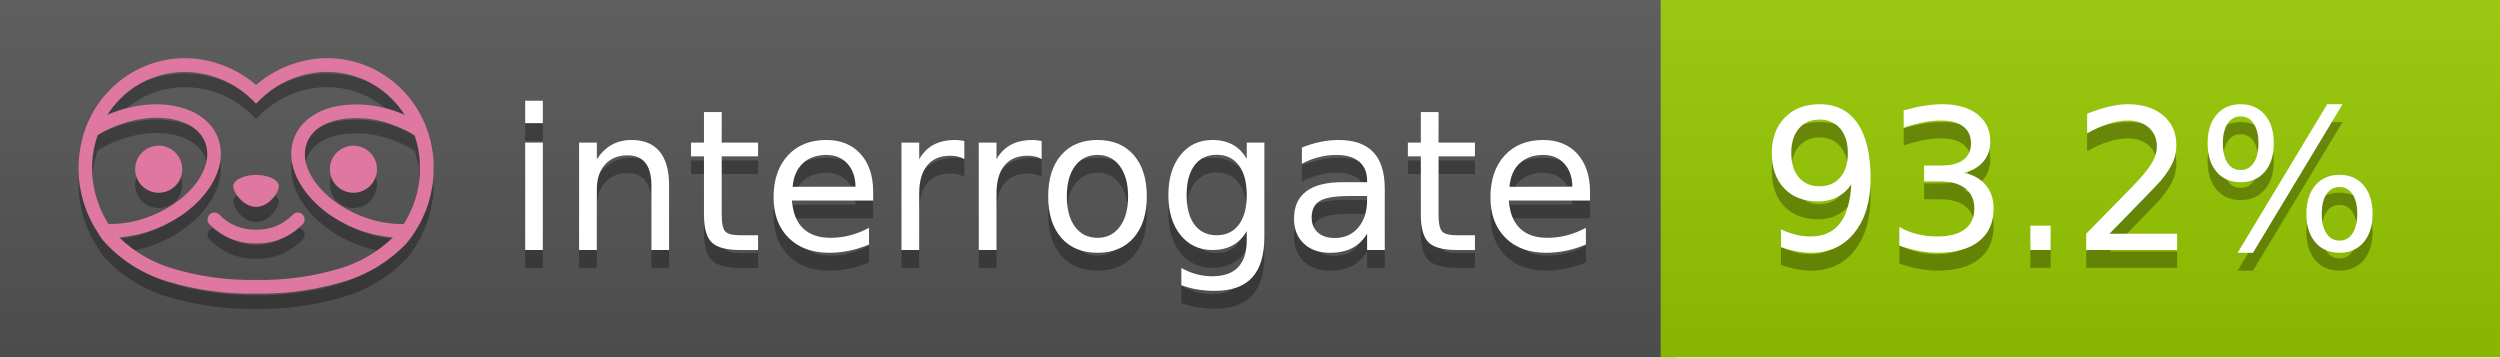
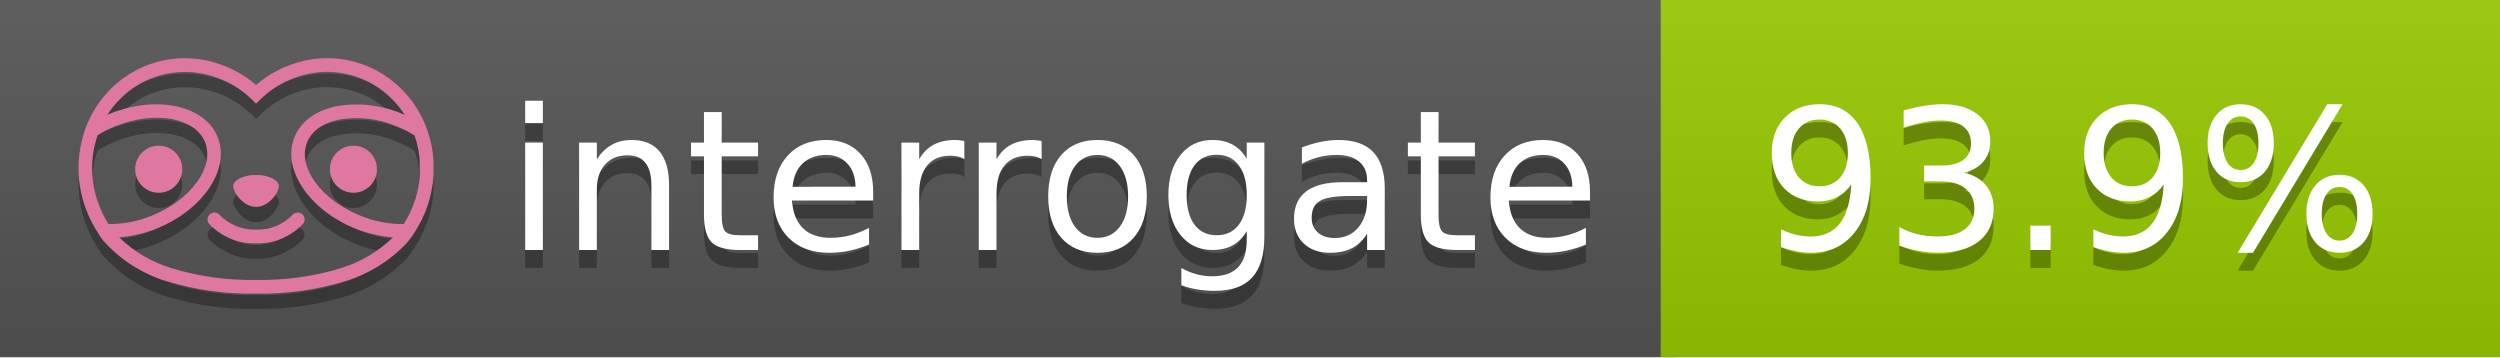
<svg xmlns="http://www.w3.org/2000/svg" width="140" height="20" viewBox="0 0 140 20" version="1.1" xml:space="preserve" style="fill-rule:evenodd;clip-rule:evenodd;stroke-linejoin:round;stroke-miterlimit:2;">
  <g transform="matrix(1,0,0,1,22,0)">
    <g id="backgrounds" transform="matrix(1.32789,0,0,1,-22.3892,0)">
      <rect x="0" y="0" width="71" height="20" style="fill:rgb(85,85,85);" />
    </g>
    <rect x="71" y="0" width="47" height="20" data-interrogate="color" style="fill:#97CA00" />
    <g transform="matrix(1.19746,0,0,1,-22.3744,-4.85723e-16)">
      <rect x="0" y="0" width="118" height="20" style="fill:url(#_Linear1);" />
    </g>
  </g>
  <g fill="#fff" text-anchor="middle" font-family="DejaVu Sans,Verdana,Geneva,sans-serif" font-size="110">
    <text x="590" y="150" fill="#010101" fill-opacity=".3" transform="scale(.1)" textLength="610">interrogate</text>
    <text x="590" y="140" transform="scale(.1)" textLength="610">interrogate</text>
-     <text x="1160" y="150" fill="#010101" fill-opacity=".3" transform="scale(.1)" textLength="370" data-interrogate="result">93.2%</text>
-     <text x="1160" y="140" transform="scale(.1)" textLength="370" data-interrogate="result">93.2%</text>
+     <text x="1160" y="150" fill="#010101" fill-opacity=".3" transform="scale(.1)" textLength="370" data-interrogate="result">93.9%</text>
+     <text x="1160" y="140" transform="scale(.1)" textLength="370" data-interrogate="result">93.9%</text>
  </g>
  <g id="logo-shadow" transform="matrix(0.854876,0,0,0.854876,-6.73514,1.732)">
    <g transform="matrix(0.299012,0,0,0.299012,9.70229,-6.68582)">
      <path d="M50,64.25C52.76,64.25 55,61.13 55,59.75C55,58.37 52.76,57.25 50,57.25C47.24,57.25 45,58.37 45,59.75C45,61.13 47.24,64.25 50,64.25Z" style="fill:rgb(1,1,1);fill-opacity:0.3;fill-rule:nonzero;" />
    </g>
    <g transform="matrix(0.299012,0,0,0.299012,9.70229,-6.68582)">
      <path d="M88,49.05C86.506,43.475 83.018,38.638 78.2,35.46C72.969,32.002 66.539,30.844 60.43,32.26C56.576,33.145 52.995,34.958 50,37.54C46.998,34.958 43.411,33.149 39.55,32.27C33.441,30.853 27.011,32.011 21.78,35.47C16.97,38.652 13.489,43.489 12,49.06L12,49.13C11.82,49.79 11.66,50.46 11.53,51.13C11.146,53.207 11.021,55.323 11.16,57.43C11.16,58.03 11.26,58.63 11.34,59.23C11.34,59.51 11.43,59.79 11.48,60.07C11.53,60.35 11.58,60.68 11.64,60.98C11.7,61.28 11.8,61.69 11.89,62.05C11.98,62.41 11.99,62.47 12.05,62.68C12.16,63.07 12.28,63.46 12.41,63.84L12.58,64.34C12.72,64.74 12.88,65.14 13.04,65.53L13.23,65.98C13.403,66.373 13.583,66.767 13.77,67.16L13.99,67.59C14.19,67.97 14.39,68.35 14.61,68.73L14.87,69.15C15.1,69.52 15.33,69.89 15.58,70.26L15.58,70.32L15.99,70.93C16.14,71.14 16.29,71.36 16.45,71.57C20.206,75.83 25.086,78.95 30.53,80.57C36.839,82.48 43.41,83.385 50,83.25C56.599,83.374 63.177,82.456 69.49,80.53C74.644,78.978 79.303,76.102 83,72.19C83.34,71.78 83.65,71.35 84,70.92L84.18,70.66L84.33,70.44L84.41,70.32C84.55,70.12 84.67,69.9 84.81,69.7C85.07,69.3 85.32,68.89 85.55,68.48C85.78,68.07 86.02,67.65 86.23,67.22C86.31,67.05 86.39,66.88 86.47,66.7C86.67,66.28 86.85,65.87 87.03,65.44L87.23,64.92C87.397,64.487 87.55,64.05 87.69,63.61L87.85,63.09C87.98,62.64 88.1,62.19 88.21,61.74C88.21,61.57 88.3,61.39 88.33,61.22C88.43,60.75 88.52,60.22 88.6,59.79C88.6,59.64 88.66,59.49 88.68,59.33C88.77,58.71 88.84,58.08 88.88,57.45L88.88,54.17C88.817,53.164 88.693,52.162 88.51,51.17C88.38,50.5 88.23,49.84 88.05,49.17L88,49.05ZM85.89,56.44L85.89,57.23C85.89,57.78 85.79,58.32 85.72,58.86C85.72,59.01 85.72,59.15 85.65,59.3C85.59,59.7 85.51,60.11 85.43,60.51L85.32,60.99C85.23,61.38 85.12,61.77 85.01,62.16C85.01,62.31 84.93,62.46 84.88,62.6C84.74,63.04 84.59,63.47 84.42,63.9L84.27,64.28C84.1,64.71 83.91,65.14 83.71,65.56C83.51,65.98 83.43,66.12 83.28,66.4L83.01,66.91C82.83,67.223 82.643,67.537 82.45,67.85L82.35,68.01C79.121,68.047 75.918,67.434 72.93,66.21C64.27,62.74 59,55.52 61.18,50.11C62.18,47.6 64.7,45.82 68.26,45.11C72.489,44.395 76.835,44.908 80.78,46.59C82.141,47.144 83.453,47.813 84.7,48.59C84.76,48.76 84.82,48.93 84.88,49.1C84.94,49.27 85.05,49.63 85.12,49.9C85.28,50.5 85.44,51.1 85.55,51.73C85.691,52.507 85.792,53.292 85.85,54.08L85.85,55.89C85.85,56.12 85.91,56.25 85.91,56.45L85.89,56.44ZM17.66,68C16.668,66.435 15.869,64.756 15.28,63L15.17,62.68C15.06,62.35 14.96,62.01 14.87,61.68C14.823,61.493 14.777,61.31 14.73,61.13C14.66,60.84 14.59,60.55 14.53,60.27C14.47,59.99 14.43,59.72 14.38,59.44C14.33,59.16 14.3,59 14.27,58.78C14.2,58.27 14.15,57.78 14.11,57.23L14.11,57.03C14.008,55.236 14.122,53.437 14.45,51.67C14.56,51.06 14.71,50.46 14.88,49.87C14.96,49.59 15.04,49.32 15.13,49.05C15.22,48.78 15.24,48.72 15.3,48.55C16.548,47.774 17.859,47.105 19.22,46.55C27.86,43.09 36.65,44.67 38.82,50.08C40.99,55.49 35.73,62.74 27.09,66.2C24.101,67.431 20.893,68.043 17.66,68ZM68.57,77.68C62.554,79.508 56.287,80.376 50,80.25C43.737,80.37 37.495,79.506 31.5,77.69C27.185,76.38 23.243,74.062 20,70.93C22.815,70.706 25.58,70.055 28.2,69C38.37,64.92 44.39,56 41.6,49C38.81,42 28.27,39.72 18.1,43.8L17.43,44.09C18.973,41.648 21.019,39.561 23.43,37.97C26.671,35.824 30.473,34.68 34.36,34.68C35.884,34.681 37.404,34.852 38.89,35.19C42.694,36.049 46.191,37.935 49,40.64L50,41.64L51,40.64C53.797,37.937 57.279,36.049 61.07,35.18C66.402,33.947 72.014,34.968 76.57,38C78.98,39.588 81.026,41.671 82.57,44.11L81.9,43.82C77.409,41.921 72.464,41.355 67.66,42.19C63.08,43.12 59.79,45.54 58.39,49.02C55.6,55.97 61.62,64.94 71.79,69.02C74.414,70.07 77.182,70.714 80,70.93C76.776,74.05 72.859,76.363 68.57,77.68Z" style="fill:rgb(1,1,1);fill-opacity:0.3;fill-rule:nonzero;" />
    </g>
    <g transform="matrix(0.299012,0,0,0.299012,9.70229,-6.68582)">
      <circle cx="71.33" cy="56" r="5.16" style="fill:rgb(1,1,1);fill-opacity:0.3;" />
    </g>
    <g transform="matrix(0.299012,0,0,0.299012,9.70229,-6.68582)">
      <circle cx="28.67" cy="56" r="5.16" style="fill:rgb(1,1,1);fill-opacity:0.3;" />
    </g>
    <g transform="matrix(0.299012,0,0,0.299012,9.70229,-6.68582)">
      <path d="M58,66C55.912,68.161 53.003,69.339 50,69.24C46.997,69.339 44.088,68.161 42,66C41.714,65.677 41.302,65.491 40.87,65.491C40.042,65.491 39.361,66.172 39.361,67C39.361,67.368 39.496,67.724 39.74,68C42.403,70.804 46.134,72.35 50,72.25C53.862,72.347 57.59,70.802 60.25,68C60.495,67.725 60.63,67.369 60.63,67C60.63,66.174 59.951,65.495 59.125,65.495C58.695,65.495 58.285,65.679 58,66Z" style="fill:rgb(1,1,1);fill-opacity:0.3;fill-rule:nonzero;" />
    </g>
  </g>
  <g id="logo-pink" transform="matrix(0.854876,0,0,0.854876,-6.73514,0.877124)">
    <g transform="matrix(0.299012,0,0,0.299012,9.70229,-6.68582)">
      <path d="M50,64.25C52.76,64.25 55,61.13 55,59.75C55,58.37 52.76,57.25 50,57.25C47.24,57.25 45,58.37 45,59.75C45,61.13 47.24,64.25 50,64.25Z" style="fill:rgb(222,120,160);fill-rule:nonzero;" />
    </g>
    <g transform="matrix(0.299012,0,0,0.299012,9.70229,-6.68582)">
      <path d="M88,49.05C86.506,43.475 83.018,38.638 78.2,35.46C72.969,32.002 66.539,30.844 60.43,32.26C56.576,33.145 52.995,34.958 50,37.54C46.998,34.958 43.411,33.149 39.55,32.27C33.441,30.853 27.011,32.011 21.78,35.47C16.97,38.652 13.489,43.489 12,49.06L12,49.13C11.82,49.79 11.66,50.46 11.53,51.13C11.146,53.207 11.021,55.323 11.16,57.43C11.16,58.03 11.26,58.63 11.34,59.23C11.34,59.51 11.43,59.79 11.48,60.07C11.53,60.35 11.58,60.68 11.64,60.98C11.7,61.28 11.8,61.69 11.89,62.05C11.98,62.41 11.99,62.47 12.05,62.68C12.16,63.07 12.28,63.46 12.41,63.84L12.58,64.34C12.72,64.74 12.88,65.14 13.04,65.53L13.23,65.98C13.403,66.373 13.583,66.767 13.77,67.16L13.99,67.59C14.19,67.97 14.39,68.35 14.61,68.73L14.87,69.15C15.1,69.52 15.33,69.89 15.58,70.26L15.58,70.32L15.99,70.93C16.14,71.14 16.29,71.36 16.45,71.57C20.206,75.83 25.086,78.95 30.53,80.57C36.839,82.48 43.41,83.385 50,83.25C56.599,83.374 63.177,82.456 69.49,80.53C74.644,78.978 79.303,76.102 83,72.19C83.34,71.78 83.65,71.35 84,70.92L84.18,70.66L84.33,70.44L84.41,70.32C84.55,70.12 84.67,69.9 84.81,69.7C85.07,69.3 85.32,68.89 85.55,68.48C85.78,68.07 86.02,67.65 86.23,67.22C86.31,67.05 86.39,66.88 86.47,66.7C86.67,66.28 86.85,65.87 87.03,65.44L87.23,64.92C87.397,64.487 87.55,64.05 87.69,63.61L87.85,63.09C87.98,62.64 88.1,62.19 88.21,61.74C88.21,61.57 88.3,61.39 88.33,61.22C88.43,60.75 88.52,60.22 88.6,59.79C88.6,59.64 88.66,59.49 88.68,59.33C88.77,58.71 88.84,58.08 88.88,57.45L88.88,54.17C88.817,53.164 88.693,52.162 88.51,51.17C88.38,50.5 88.23,49.84 88.05,49.17L88,49.05ZM85.89,56.44L85.89,57.23C85.89,57.78 85.79,58.32 85.72,58.86C85.72,59.01 85.72,59.15 85.65,59.3C85.59,59.7 85.51,60.11 85.43,60.51L85.32,60.99C85.23,61.38 85.12,61.77 85.01,62.16C85.01,62.31 84.93,62.46 84.88,62.6C84.74,63.04 84.59,63.47 84.42,63.9L84.27,64.28C84.1,64.71 83.91,65.14 83.71,65.56C83.51,65.98 83.43,66.12 83.28,66.4L83.01,66.91C82.83,67.223 82.643,67.537 82.45,67.85L82.35,68.01C79.121,68.047 75.918,67.434 72.93,66.21C64.27,62.74 59,55.52 61.18,50.11C62.18,47.6 64.7,45.82 68.26,45.11C72.489,44.395 76.835,44.908 80.78,46.59C82.141,47.144 83.453,47.813 84.7,48.59C84.76,48.76 84.82,48.93 84.88,49.1C84.94,49.27 85.05,49.63 85.12,49.9C85.28,50.5 85.44,51.1 85.55,51.73C85.691,52.507 85.792,53.292 85.85,54.08L85.85,55.89C85.85,56.12 85.91,56.25 85.91,56.45L85.89,56.44ZM17.66,68C16.668,66.435 15.869,64.756 15.28,63L15.17,62.68C15.06,62.35 14.96,62.01 14.87,61.68C14.823,61.493 14.777,61.31 14.73,61.13C14.66,60.84 14.59,60.55 14.53,60.27C14.47,59.99 14.43,59.72 14.38,59.44C14.33,59.16 14.3,59 14.27,58.78C14.2,58.27 14.15,57.78 14.11,57.23L14.11,57.03C14.008,55.236 14.122,53.437 14.45,51.67C14.56,51.06 14.71,50.46 14.88,49.87C14.96,49.59 15.04,49.32 15.13,49.05C15.22,48.78 15.24,48.72 15.3,48.55C16.548,47.774 17.859,47.105 19.22,46.55C27.86,43.09 36.65,44.67 38.82,50.08C40.99,55.49 35.73,62.74 27.09,66.2C24.101,67.431 20.893,68.043 17.66,68ZM68.57,77.68C62.554,79.508 56.287,80.376 50,80.25C43.737,80.37 37.495,79.506 31.5,77.69C27.185,76.38 23.243,74.062 20,70.93C22.815,70.706 25.58,70.055 28.2,69C38.37,64.92 44.39,56 41.6,49C38.81,42 28.27,39.72 18.1,43.8L17.43,44.09C18.973,41.648 21.019,39.561 23.43,37.97C26.671,35.824 30.473,34.68 34.36,34.68C35.884,34.681 37.404,34.852 38.89,35.19C42.694,36.049 46.191,37.935 49,40.64L50,41.64L51,40.64C53.797,37.937 57.279,36.049 61.07,35.18C66.402,33.947 72.014,34.968 76.57,38C78.98,39.588 81.026,41.671 82.57,44.11L81.9,43.82C77.409,41.921 72.464,41.355 67.66,42.19C63.08,43.12 59.79,45.54 58.39,49.02C55.6,55.97 61.62,64.94 71.79,69.02C74.414,70.07 77.182,70.714 80,70.93C76.776,74.05 72.859,76.363 68.57,77.68Z" style="fill:rgb(222,120,160);fill-rule:nonzero;" />
    </g>
    <g transform="matrix(0.299012,0,0,0.299012,9.70229,-6.68582)">
      <circle cx="71.33" cy="56" r="5.16" style="fill:rgb(222,120,160);" />
    </g>
    <g transform="matrix(0.299012,0,0,0.299012,9.70229,-6.68582)">
      <circle cx="28.67" cy="56" r="5.16" style="fill:rgb(222,120,160);" />
    </g>
    <g transform="matrix(0.299012,0,0,0.299012,9.70229,-6.68582)">
      <path d="M58,66C55.912,68.161 53.003,69.339 50,69.24C46.997,69.339 44.088,68.161 42,66C41.714,65.677 41.302,65.491 40.87,65.491C40.042,65.491 39.361,66.172 39.361,67C39.361,67.368 39.496,67.724 39.74,68C42.403,70.804 46.134,72.35 50,72.25C53.862,72.347 57.59,70.802 60.25,68C60.495,67.725 60.63,67.369 60.63,67C60.63,66.174 59.951,65.495 59.125,65.495C58.695,65.495 58.285,65.679 58,66Z" style="fill:rgb(222,120,160);fill-rule:nonzero;" />
    </g>
  </g>
  <defs>
    <linearGradient id="_Linear1" x1="0" y1="0" x2="1" y2="0" gradientUnits="userSpaceOnUse" gradientTransform="matrix(1.22465e-15,20,-20,1.22465e-15,0,0)">
      <stop offset="0" style="stop-color:rgb(187,187,187);stop-opacity:0.1" />
      <stop offset="1" style="stop-color:black;stop-opacity:0.1" />
    </linearGradient>
  </defs>
</svg>
